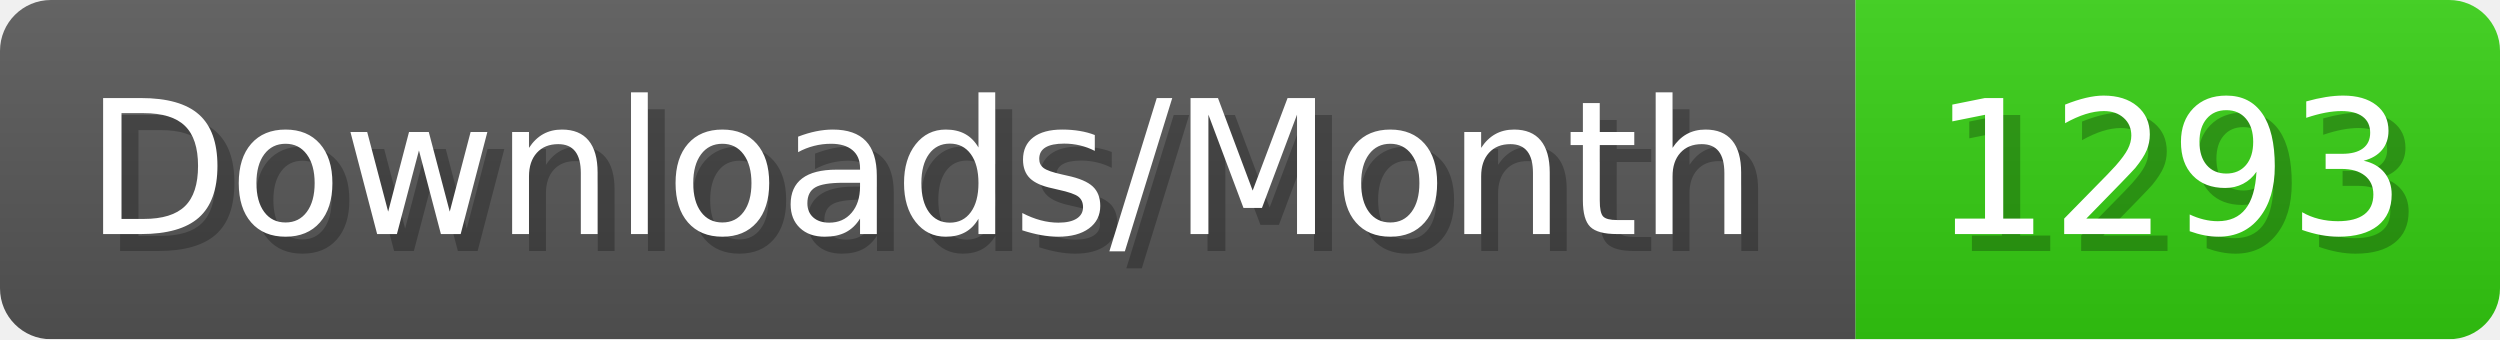
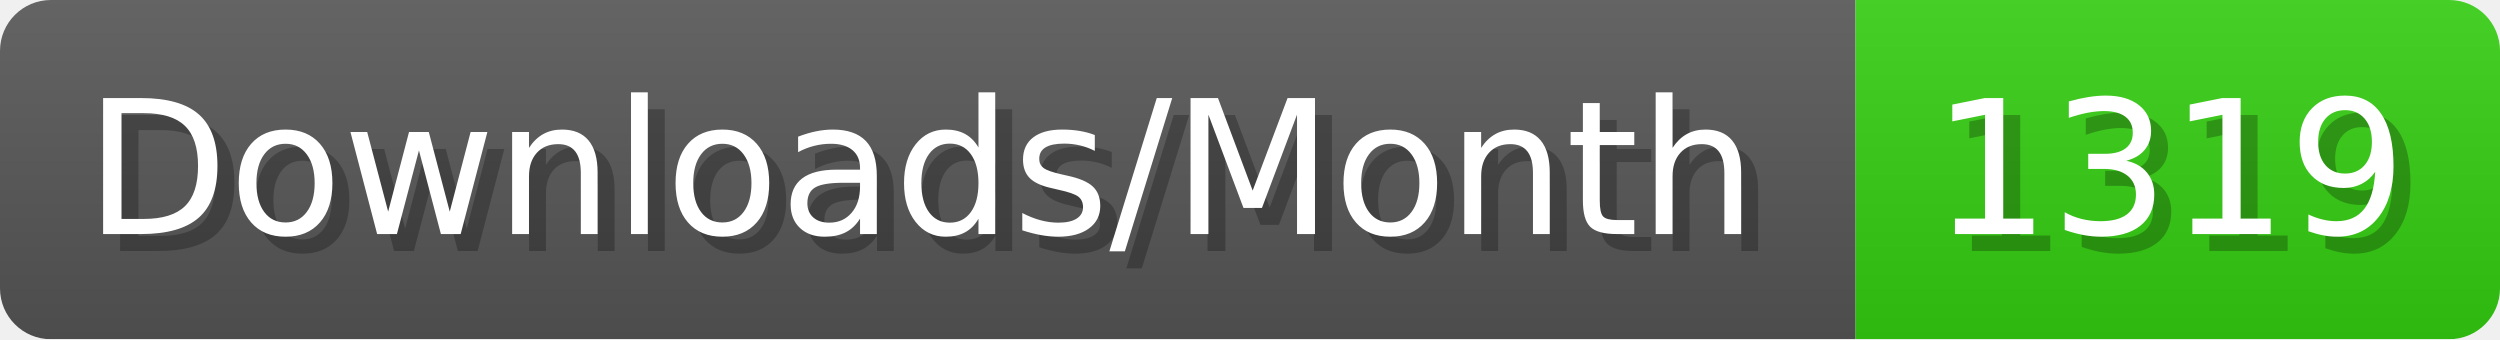
- <svg xmlns="http://www.w3.org/2000/svg" width="147.4" height="20" viewBox="0 0 1474 200" role="img" aria-label="Downloads/Month: 1293">
+ <svg xmlns="http://www.w3.org/2000/svg" width="147.4" height="20" viewBox="0 0 1474 200" role="img" aria-label="Downloads/Month: 1319">
  <linearGradient id="YlXUI" x2="0" y2="100%">
    <stop offset="0" stop-opacity=".1" stop-color="#EEE" />
    <stop offset="1" stop-opacity=".1" />
  </linearGradient>
  <mask id="JHhop">
    <rect width="1474" height="200" rx="30" fill="#FFF" />
  </mask>
  <g mask="url(#JHhop)">
    <rect width="1094" height="200" fill="#555" />
    <rect width="380" height="200" fill="#3C1" x="1094" />
    <rect width="1474" height="200" fill="url(#YlXUI)" />
  </g>
  <g aria-hidden="true" fill="#fff" text-anchor="start" font-family="Verdana,DejaVu Sans,sans-serif" font-size="110">
    <text x="60" y="148" textLength="994" fill="#000" opacity="0.25">Downloads/Month</text>
    <text x="50" y="138" textLength="994">Downloads/Month</text>
-     <text x="1149" y="148" textLength="280" fill="#000" opacity="0.25">1293</text>
-     <text x="1139" y="138" textLength="280">1293</text>
+     <text x="1149" y="148" textLength="280" fill="#000" opacity="0.25">1319</text>
+     <text x="1139" y="138" textLength="280">1319</text>
  </g>
</svg>
